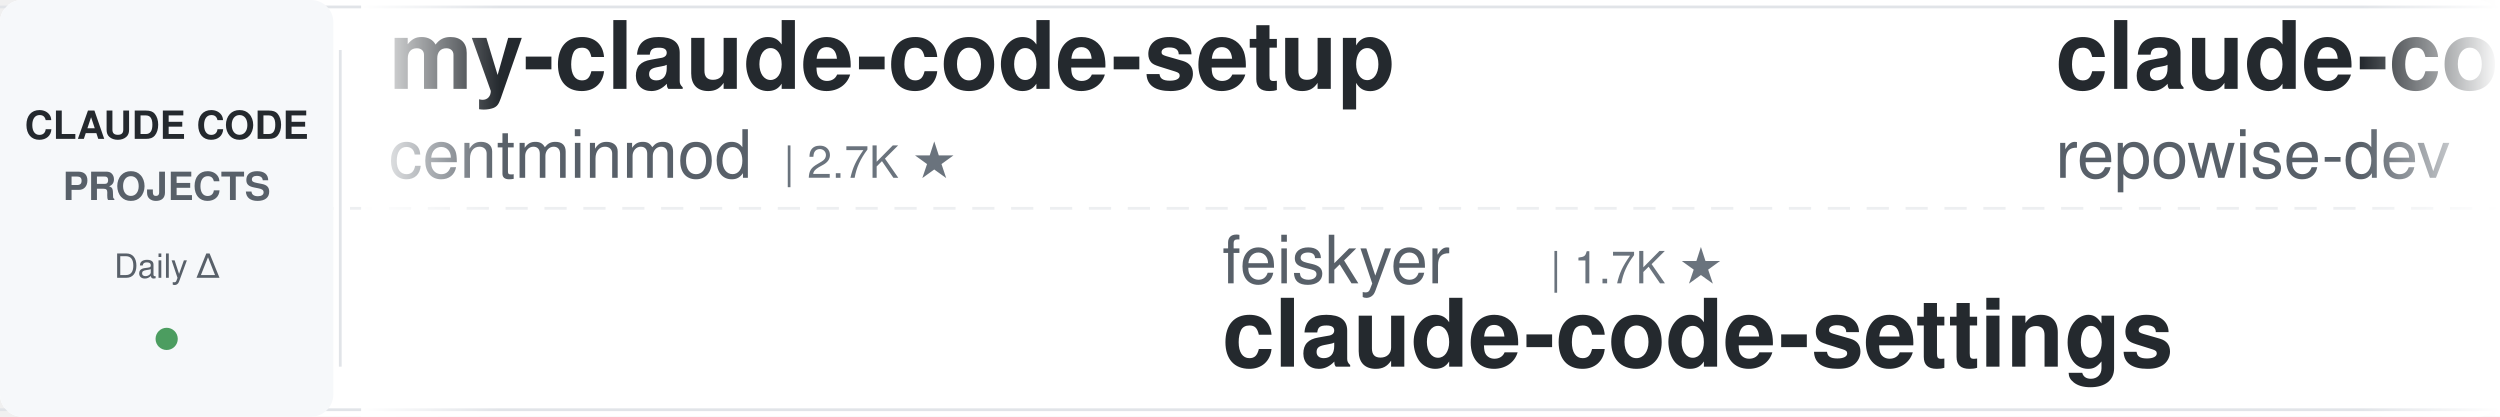
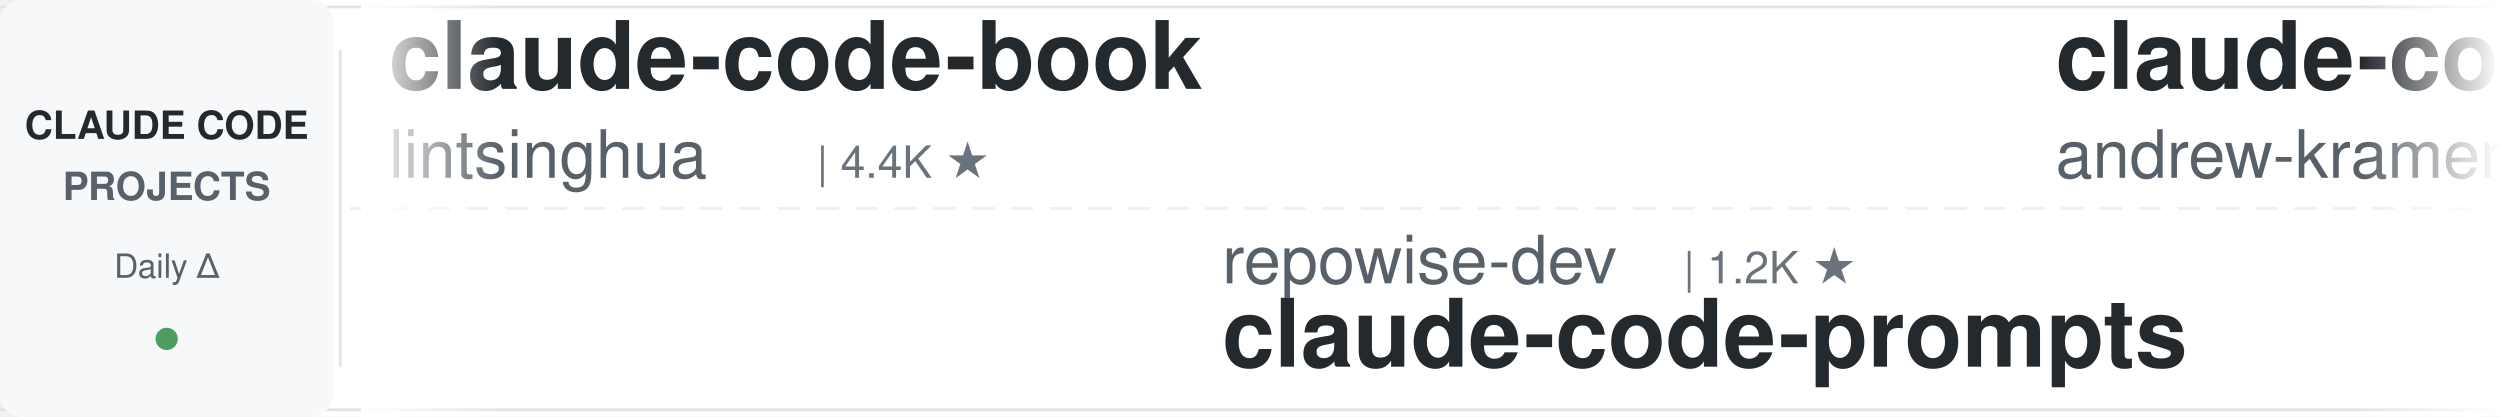
<svg xmlns="http://www.w3.org/2000/svg" width="900" height="150">
  <defs>
    <linearGradient id="leftFade" x1="0%" y1="0%" x2="100%" y2="0%">
      <stop offset="0%" style="stop-color:#ffffff;stop-opacity:1" />
      <stop offset="100%" style="stop-color:#ffffff;stop-opacity:0" />
    </linearGradient>
    <linearGradient id="rightFade" x1="0%" y1="0%" x2="100%" y2="0%">
      <stop offset="0%" style="stop-color:#ffffff;stop-opacity:0" />
      <stop offset="100%" style="stop-color:#ffffff;stop-opacity:1" />
    </linearGradient>
  </defs>
  <rect width="900" height="150" fill="#ffffff" rx="8" />
  <rect x="0" y="2" width="900" height="1" fill="#e1e4e8" />
  <rect x="0" y="147" width="900" height="1" fill="#e1e4e8" />
  <line x1="0" y1="75" x2="900" y2="75" stroke="#e1e4e8" stroke-width="1" stroke-dasharray="8 6" opacity="0.6" />
  <rect x="0" y="0" width="120" height="150" fill="#f6f8fa" rx="8" />
  <text x="60" y="50" font-family="-apple-system, BlinkMacSystemFont, 'Segoe UI', Helvetica, Arial, sans-serif" font-size="14" font-weight="600" fill="#24292e" text-anchor="middle">CLAUDE CODE</text>
  <text x="60" y="72" font-family="-apple-system, BlinkMacSystemFont, 'Segoe UI', Helvetica, Arial, sans-serif" font-size="14" font-weight="600" fill="#586069" text-anchor="middle">PROJECTS</text>
  <text x="60" y="100" font-family="-apple-system, BlinkMacSystemFont, 'Segoe UI', Helvetica, Arial, sans-serif" font-size="12" font-weight="500" fill="#586069" text-anchor="middle">Daily Δ</text>
  <circle cx="60" cy="122" r="4" fill="#22863a" opacity="0.8" />
  <rect x="122" y="18" width="1" height="114" fill="#e1e4e8" />
  <clipPath id="tickerClip">
    <rect x="130" y="0" width="770" height="150" />
  </clipPath>
  <g clip-path="url(#tickerClip)">
    <g id="tickerItems">
      <animateTransform attributeName="transform" attributeType="XML" type="translate" from="0 0" to="-3000 0" dur="54s" repeatCount="indefinite" />
      <g transform="translate(0, 0)">
-         <text x="140" y="32" font-family="-apple-system, BlinkMacSystemFont, 'Segoe UI', Helvetica, Arial, sans-serif" font-size="34" font-weight="600" fill="#24292e">my-claude-code-setup</text>
-         <text x="140" y="64" font-family="-apple-system, BlinkMacSystemFont, 'Segoe UI', Helvetica, Arial, sans-serif" font-size="24" font-weight="400" fill="#586069">centminmod</text>
-         <text x="282" y="64" font-family="-apple-system, BlinkMacSystemFont, 'Segoe UI', Helvetica, Arial, sans-serif" font-size="16" font-weight="500" fill="#6a737d">| 2.7K ★</text>
+         <text x="140" y="32" font-family="-apple-system, BlinkMacSystemFont, 'Segoe UI', Helvetica, Arial, sans-serif" font-size="34" font-weight="600" fill="#24292e">claude-code-book</text>
+         <text x="140" y="64" font-family="-apple-system, BlinkMacSystemFont, 'Segoe UI', Helvetica, Arial, sans-serif" font-size="24" font-weight="400" fill="#586069">lintsinghua</text>
+         <text x="294" y="64" font-family="-apple-system, BlinkMacSystemFont, 'Segoe UI', Helvetica, Arial, sans-serif" font-size="16" font-weight="500" fill="#6a737d">| 4.4K ★</text>
      </g>
      <g transform="translate(300, 0)">
-         <text x="140" y="102" font-family="-apple-system, BlinkMacSystemFont, 'Segoe UI', Helvetica, Arial, sans-serif" font-size="24" font-weight="400" fill="#586069">feiskyer</text>
-         <text x="258" y="102" font-family="-apple-system, BlinkMacSystemFont, 'Segoe UI', Helvetica, Arial, sans-serif" font-size="16" font-weight="500" fill="#6a737d">| 1.7K ★</text>
-         <text x="140" y="132" font-family="-apple-system, BlinkMacSystemFont, 'Segoe UI', Helvetica, Arial, sans-serif" font-size="34" font-weight="600" fill="#24292e">claude-code-settings</text>
+         <text x="140" y="102" font-family="-apple-system, BlinkMacSystemFont, 'Segoe UI', Helvetica, Arial, sans-serif" font-size="24" font-weight="400" fill="#586069">repowise-dev</text>
+         <text x="306" y="102" font-family="-apple-system, BlinkMacSystemFont, 'Segoe UI', Helvetica, Arial, sans-serif" font-size="16" font-weight="500" fill="#6a737d">| 1.2K ★</text>
+         <text x="140" y="132" font-family="-apple-system, BlinkMacSystemFont, 'Segoe UI', Helvetica, Arial, sans-serif" font-size="34" font-weight="600" fill="#24292e">claude-code-prompts</text>
      </g>
      <g transform="translate(600, 0)">
-         <text x="140" y="32" font-family="-apple-system, BlinkMacSystemFont, 'Segoe UI', Helvetica, Arial, sans-serif" font-size="34" font-weight="600" fill="#24292e">claude-code-prompts</text>
-         <text x="140" y="64" font-family="-apple-system, BlinkMacSystemFont, 'Segoe UI', Helvetica, Arial, sans-serif" font-size="24" font-weight="400" fill="#586069">repowise-dev</text>
-         <text x="306" y="64" font-family="-apple-system, BlinkMacSystemFont, 'Segoe UI', Helvetica, Arial, sans-serif" font-size="16" font-weight="500" fill="#6a737d">| 1.2K ★</text>
+         <text x="140" y="32" font-family="-apple-system, BlinkMacSystemFont, 'Segoe UI', Helvetica, Arial, sans-serif" font-size="34" font-weight="600" fill="#24292e">claude-code-source-build</text>
+         <text x="140" y="64" font-family="-apple-system, BlinkMacSystemFont, 'Segoe UI', Helvetica, Arial, sans-serif" font-size="24" font-weight="400" fill="#586069">andrew-kramer-inno</text>
+         <text x="378" y="64" font-family="-apple-system, BlinkMacSystemFont, 'Segoe UI', Helvetica, Arial, sans-serif" font-size="16" font-weight="500" fill="#6a737d">| 597 ★</text>
      </g>
      <g transform="translate(900, 0)">
-         <text x="140" y="102" font-family="-apple-system, BlinkMacSystemFont, 'Segoe UI', Helvetica, Arial, sans-serif" font-size="24" font-weight="400" fill="#586069">liuup</text>
-         <text x="222" y="102" font-family="-apple-system, BlinkMacSystemFont, 'Segoe UI', Helvetica, Arial, sans-serif" font-size="16" font-weight="500" fill="#6a737d">| 4.1K ★</text>
-         <text x="140" y="132" font-family="-apple-system, BlinkMacSystemFont, 'Segoe UI', Helvetica, Arial, sans-serif" font-size="34" font-weight="600" fill="#24292e">claude-code-analysis</text>
+         <text x="140" y="102" font-family="-apple-system, BlinkMacSystemFont, 'Segoe UI', Helvetica, Arial, sans-serif" font-size="24" font-weight="400" fill="#586069">nicedreamzapp</text>
+         <text x="318" y="102" font-family="-apple-system, BlinkMacSystemFont, 'Segoe UI', Helvetica, Arial, sans-serif" font-size="16" font-weight="500" fill="#6a737d">| 3.5K ★</text>
+         <text x="140" y="132" font-family="-apple-system, BlinkMacSystemFont, 'Segoe UI', Helvetica, Arial, sans-serif" font-size="34" font-weight="600" fill="#24292e">claude-code-local</text>
      </g>
      <g transform="translate(1200, 0)">
-         <text x="140" y="32" font-family="-apple-system, BlinkMacSystemFont, 'Segoe UI', Helvetica, Arial, sans-serif" font-size="34" font-weight="600" fill="#24292e">free-claude-code</text>
-         <text x="140" y="64" font-family="-apple-system, BlinkMacSystemFont, 'Segoe UI', Helvetica, Arial, sans-serif" font-size="24" font-weight="400" fill="#586069">Alishahryar1</text>
-         <text x="306" y="64" font-family="-apple-system, BlinkMacSystemFont, 'Segoe UI', Helvetica, Arial, sans-serif" font-size="16" font-weight="500" fill="#6a737d">| 70.6K ★</text>
+         <text x="140" y="32" font-family="-apple-system, BlinkMacSystemFont, 'Segoe UI', Helvetica, Arial, sans-serif" font-size="34" font-weight="600" fill="#24292e">Open-ClaudeCode</text>
+         <text x="140" y="64" font-family="-apple-system, BlinkMacSystemFont, 'Segoe UI', Helvetica, Arial, sans-serif" font-size="24" font-weight="400" fill="#586069">LING71671</text>
+         <text x="270" y="64" font-family="-apple-system, BlinkMacSystemFont, 'Segoe UI', Helvetica, Arial, sans-serif" font-size="16" font-weight="500" fill="#6a737d">| 991 ★</text>
      </g>
      <g transform="translate(1500, 0)">
-         <text x="140" y="102" font-family="-apple-system, BlinkMacSystemFont, 'Segoe UI', Helvetica, Arial, sans-serif" font-size="24" font-weight="400" fill="#586069">hangsman</text>
-         <text x="258" y="102" font-family="-apple-system, BlinkMacSystemFont, 'Segoe UI', Helvetica, Arial, sans-serif" font-size="16" font-weight="500" fill="#6a737d">| 799 ★</text>
-         <text x="140" y="132" font-family="-apple-system, BlinkMacSystemFont, 'Segoe UI', Helvetica, Arial, sans-serif" font-size="34" font-weight="600" fill="#24292e">claude-code-source</text>
+         <text x="140" y="102" font-family="-apple-system, BlinkMacSystemFont, 'Segoe UI', Helvetica, Arial, sans-serif" font-size="24" font-weight="400" fill="#586069">daymade</text>
+         <text x="246" y="102" font-family="-apple-system, BlinkMacSystemFont, 'Segoe UI', Helvetica, Arial, sans-serif" font-size="16" font-weight="500" fill="#6a737d">| 1.5K ★</text>
+         <text x="140" y="132" font-family="-apple-system, BlinkMacSystemFont, 'Segoe UI', Helvetica, Arial, sans-serif" font-size="34" font-weight="600" fill="#24292e">claude-code-skills</text>
      </g>
      <g transform="translate(1800, 0)">
-         <text x="140" y="32" font-family="-apple-system, BlinkMacSystemFont, 'Segoe UI', Helvetica, Arial, sans-serif" font-size="34" font-weight="600" fill="#24292e">ClaudeCodeAgents</text>
-         <text x="140" y="64" font-family="-apple-system, BlinkMacSystemFont, 'Segoe UI', Helvetica, Arial, sans-serif" font-size="24" font-weight="400" fill="#586069">darcyegb</text>
-         <text x="258" y="64" font-family="-apple-system, BlinkMacSystemFont, 'Segoe UI', Helvetica, Arial, sans-serif" font-size="16" font-weight="500" fill="#6a737d">| 780 ★</text>
+         <text x="140" y="32" font-family="-apple-system, BlinkMacSystemFont, 'Segoe UI', Helvetica, Arial, sans-serif" font-size="34" font-weight="600" fill="#24292e">claude-code-reverse</text>
+         <text x="140" y="64" font-family="-apple-system, BlinkMacSystemFont, 'Segoe UI', Helvetica, Arial, sans-serif" font-size="24" font-weight="400" fill="#586069">Yuyz0112</text>
+         <text x="258" y="64" font-family="-apple-system, BlinkMacSystemFont, 'Segoe UI', Helvetica, Arial, sans-serif" font-size="16" font-weight="500" fill="#6a737d">| 2.5K ★</text>
      </g>
      <g transform="translate(2100, 0)">
-         <text x="140" y="102" font-family="-apple-system, BlinkMacSystemFont, 'Segoe UI', Helvetica, Arial, sans-serif" font-size="24" font-weight="400" fill="#586069">mrpaidsocial</text>
-         <text x="306" y="102" font-family="-apple-system, BlinkMacSystemFont, 'Segoe UI', Helvetica, Arial, sans-serif" font-size="16" font-weight="500" fill="#6a737d">| 1.7K ★</text>
-         <text x="140" y="132" font-family="-apple-system, BlinkMacSystemFont, 'Segoe UI', Helvetica, Arial, sans-serif" font-size="34" font-weight="600" fill="#24292e">arcads-claude-code-mrpai...</text>
+         <text x="140" y="102" font-family="-apple-system, BlinkMacSystemFont, 'Segoe UI', Helvetica, Arial, sans-serif" font-size="24" font-weight="400" fill="#586069">wesammustafa</text>
+         <text x="306" y="102" font-family="-apple-system, BlinkMacSystemFont, 'Segoe UI', Helvetica, Arial, sans-serif" font-size="16" font-weight="500" fill="#6a737d">| 3.7K ★</text>
+         <text x="140" y="132" font-family="-apple-system, BlinkMacSystemFont, 'Segoe UI', Helvetica, Arial, sans-serif" font-size="34" font-weight="600" fill="#24292e">Claude-Code-Quest</text>
      </g>
      <g transform="translate(2400, 0)">
-         <text x="140" y="32" font-family="-apple-system, BlinkMacSystemFont, 'Segoe UI', Helvetica, Arial, sans-serif" font-size="34" font-weight="600" fill="#24292e">claude-code-source</text>
-         <text x="140" y="64" font-family="-apple-system, BlinkMacSystemFont, 'Segoe UI', Helvetica, Arial, sans-serif" font-size="24" font-weight="400" fill="#586069">JrCx7scC</text>
-         <text x="258" y="64" font-family="-apple-system, BlinkMacSystemFont, 'Segoe UI', Helvetica, Arial, sans-serif" font-size="16" font-weight="500" fill="#6a737d">| 377 ★</text>
+         <text x="140" y="32" font-family="-apple-system, BlinkMacSystemFont, 'Segoe UI', Helvetica, Arial, sans-serif" font-size="34" font-weight="600" fill="#24292e">everything-claude-code</text>
+         <text x="140" y="64" font-family="-apple-system, BlinkMacSystemFont, 'Segoe UI', Helvetica, Arial, sans-serif" font-size="24" font-weight="400" fill="#586069">WorldFlowAI</text>
+         <text x="294" y="64" font-family="-apple-system, BlinkMacSystemFont, 'Segoe UI', Helvetica, Arial, sans-serif" font-size="16" font-weight="500" fill="#6a737d">| 6.4K ★</text>
      </g>
      <g transform="translate(2700, 0)">
-         <text x="140" y="102" font-family="-apple-system, BlinkMacSystemFont, 'Segoe UI', Helvetica, Arial, sans-serif" font-size="24" font-weight="400" fill="#586069">zebbern</text>
-         <text x="246" y="102" font-family="-apple-system, BlinkMacSystemFont, 'Segoe UI', Helvetica, Arial, sans-serif" font-size="16" font-weight="500" fill="#6a737d">| 4.7K ★</text>
-         <text x="140" y="132" font-family="-apple-system, BlinkMacSystemFont, 'Segoe UI', Helvetica, Arial, sans-serif" font-size="34" font-weight="600" fill="#24292e">claude-code-guide</text>
+         <text x="140" y="102" font-family="-apple-system, BlinkMacSystemFont, 'Segoe UI', Helvetica, Arial, sans-serif" font-size="24" font-weight="400" fill="#586069">luyao618</text>
+         <text x="258" y="102" font-family="-apple-system, BlinkMacSystemFont, 'Segoe UI', Helvetica, Arial, sans-serif" font-size="16" font-weight="500" fill="#6a737d">| 1.7K ★</text>
+         <text x="140" y="132" font-family="-apple-system, BlinkMacSystemFont, 'Segoe UI', Helvetica, Arial, sans-serif" font-size="34" font-weight="600" fill="#24292e">Claude-Code-Source-Study</text>
      </g>
      <g transform="translate(3000, 0)">
-         <text x="140" y="32" font-family="-apple-system, BlinkMacSystemFont, 'Segoe UI', Helvetica, Arial, sans-serif" font-size="34" font-weight="600" fill="#24292e">my-claude-code-setup</text>
-         <text x="140" y="64" font-family="-apple-system, BlinkMacSystemFont, 'Segoe UI', Helvetica, Arial, sans-serif" font-size="24" font-weight="400" fill="#586069">centminmod</text>
-         <text x="282" y="64" font-family="-apple-system, BlinkMacSystemFont, 'Segoe UI', Helvetica, Arial, sans-serif" font-size="16" font-weight="500" fill="#6a737d">| 2.7K ★</text>
+         <text x="140" y="32" font-family="-apple-system, BlinkMacSystemFont, 'Segoe UI', Helvetica, Arial, sans-serif" font-size="34" font-weight="600" fill="#24292e">claude-code-book</text>
+         <text x="140" y="64" font-family="-apple-system, BlinkMacSystemFont, 'Segoe UI', Helvetica, Arial, sans-serif" font-size="24" font-weight="400" fill="#586069">lintsinghua</text>
+         <text x="294" y="64" font-family="-apple-system, BlinkMacSystemFont, 'Segoe UI', Helvetica, Arial, sans-serif" font-size="16" font-weight="500" fill="#6a737d">| 4.4K ★</text>
      </g>
      <g transform="translate(3300, 0)">
-         <text x="140" y="102" font-family="-apple-system, BlinkMacSystemFont, 'Segoe UI', Helvetica, Arial, sans-serif" font-size="24" font-weight="400" fill="#586069">feiskyer</text>
-         <text x="258" y="102" font-family="-apple-system, BlinkMacSystemFont, 'Segoe UI', Helvetica, Arial, sans-serif" font-size="16" font-weight="500" fill="#6a737d">| 1.7K ★</text>
-         <text x="140" y="132" font-family="-apple-system, BlinkMacSystemFont, 'Segoe UI', Helvetica, Arial, sans-serif" font-size="34" font-weight="600" fill="#24292e">claude-code-settings</text>
+         <text x="140" y="102" font-family="-apple-system, BlinkMacSystemFont, 'Segoe UI', Helvetica, Arial, sans-serif" font-size="24" font-weight="400" fill="#586069">repowise-dev</text>
+         <text x="306" y="102" font-family="-apple-system, BlinkMacSystemFont, 'Segoe UI', Helvetica, Arial, sans-serif" font-size="16" font-weight="500" fill="#6a737d">| 1.2K ★</text>
+         <text x="140" y="132" font-family="-apple-system, BlinkMacSystemFont, 'Segoe UI', Helvetica, Arial, sans-serif" font-size="34" font-weight="600" fill="#24292e">claude-code-prompts</text>
      </g>
      <g transform="translate(3600, 0)">
-         <text x="140" y="32" font-family="-apple-system, BlinkMacSystemFont, 'Segoe UI', Helvetica, Arial, sans-serif" font-size="34" font-weight="600" fill="#24292e">claude-code-prompts</text>
-         <text x="140" y="64" font-family="-apple-system, BlinkMacSystemFont, 'Segoe UI', Helvetica, Arial, sans-serif" font-size="24" font-weight="400" fill="#586069">repowise-dev</text>
-         <text x="306" y="64" font-family="-apple-system, BlinkMacSystemFont, 'Segoe UI', Helvetica, Arial, sans-serif" font-size="16" font-weight="500" fill="#6a737d">| 1.2K ★</text>
+         <text x="140" y="32" font-family="-apple-system, BlinkMacSystemFont, 'Segoe UI', Helvetica, Arial, sans-serif" font-size="34" font-weight="600" fill="#24292e">claude-code-source-build</text>
+         <text x="140" y="64" font-family="-apple-system, BlinkMacSystemFont, 'Segoe UI', Helvetica, Arial, sans-serif" font-size="24" font-weight="400" fill="#586069">andrew-kramer-inno</text>
+         <text x="378" y="64" font-family="-apple-system, BlinkMacSystemFont, 'Segoe UI', Helvetica, Arial, sans-serif" font-size="16" font-weight="500" fill="#6a737d">| 597 ★</text>
      </g>
      <g transform="translate(3900, 0)">
-         <text x="140" y="102" font-family="-apple-system, BlinkMacSystemFont, 'Segoe UI', Helvetica, Arial, sans-serif" font-size="24" font-weight="400" fill="#586069">liuup</text>
-         <text x="222" y="102" font-family="-apple-system, BlinkMacSystemFont, 'Segoe UI', Helvetica, Arial, sans-serif" font-size="16" font-weight="500" fill="#6a737d">| 4.1K ★</text>
-         <text x="140" y="132" font-family="-apple-system, BlinkMacSystemFont, 'Segoe UI', Helvetica, Arial, sans-serif" font-size="34" font-weight="600" fill="#24292e">claude-code-analysis</text>
+         <text x="140" y="102" font-family="-apple-system, BlinkMacSystemFont, 'Segoe UI', Helvetica, Arial, sans-serif" font-size="24" font-weight="400" fill="#586069">nicedreamzapp</text>
+         <text x="318" y="102" font-family="-apple-system, BlinkMacSystemFont, 'Segoe UI', Helvetica, Arial, sans-serif" font-size="16" font-weight="500" fill="#6a737d">| 3.5K ★</text>
+         <text x="140" y="132" font-family="-apple-system, BlinkMacSystemFont, 'Segoe UI', Helvetica, Arial, sans-serif" font-size="34" font-weight="600" fill="#24292e">claude-code-local</text>
      </g>
    </g>
  </g>
  <rect x="130" y="0" width="50" height="150" fill="url(#leftFade)" />
  <rect x="850" y="0" width="50" height="150" fill="url(#rightFade)" />
</svg>
